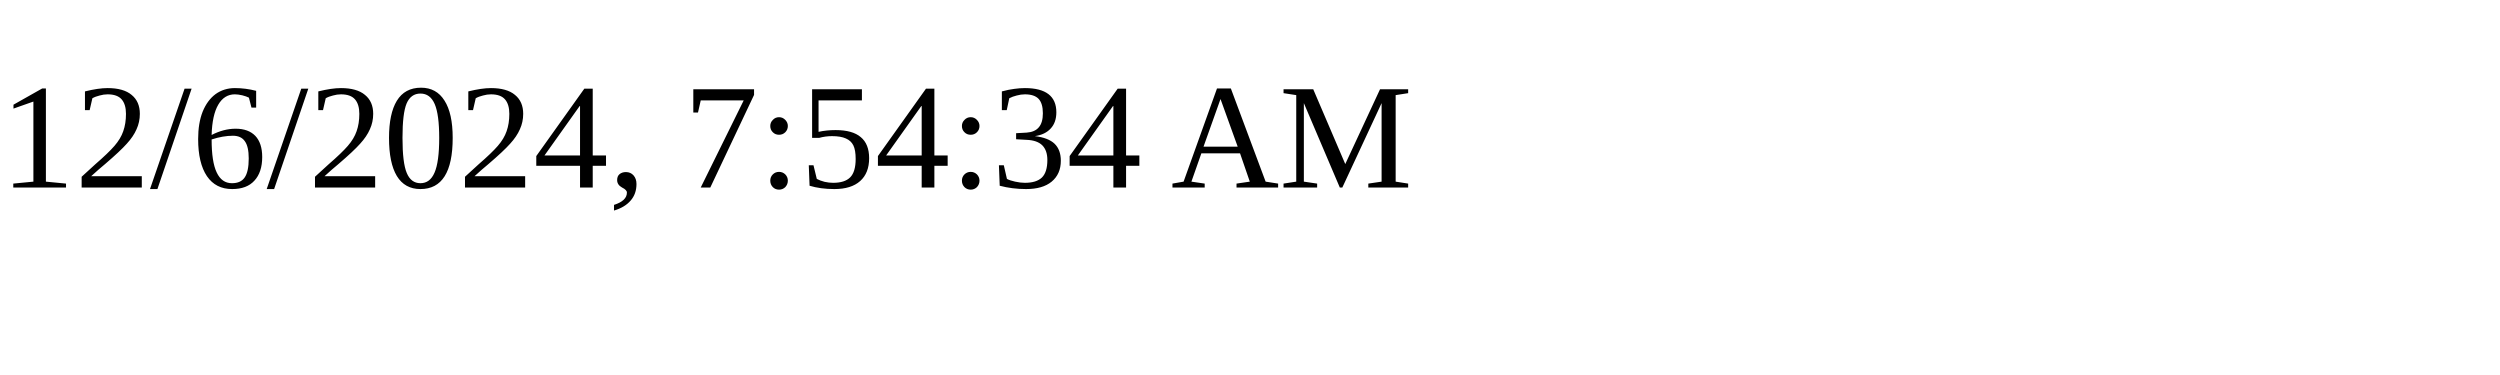
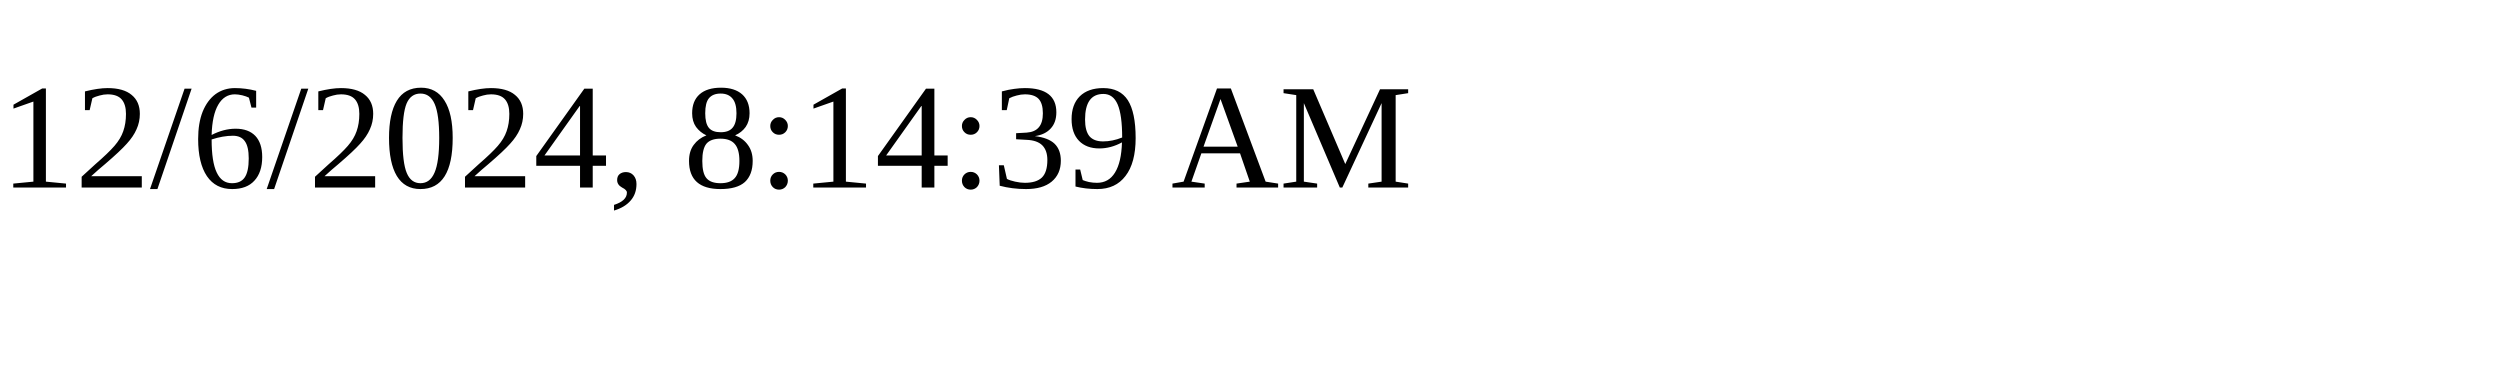
<svg xmlns="http://www.w3.org/2000/svg" height="30" width="200">
-   <text x="0" y="15">12/6/2024, 7:54:34 AM</text>
+   <text x="0" y="15">12/6/2024, 8:14:39 AM</text>
</svg>
